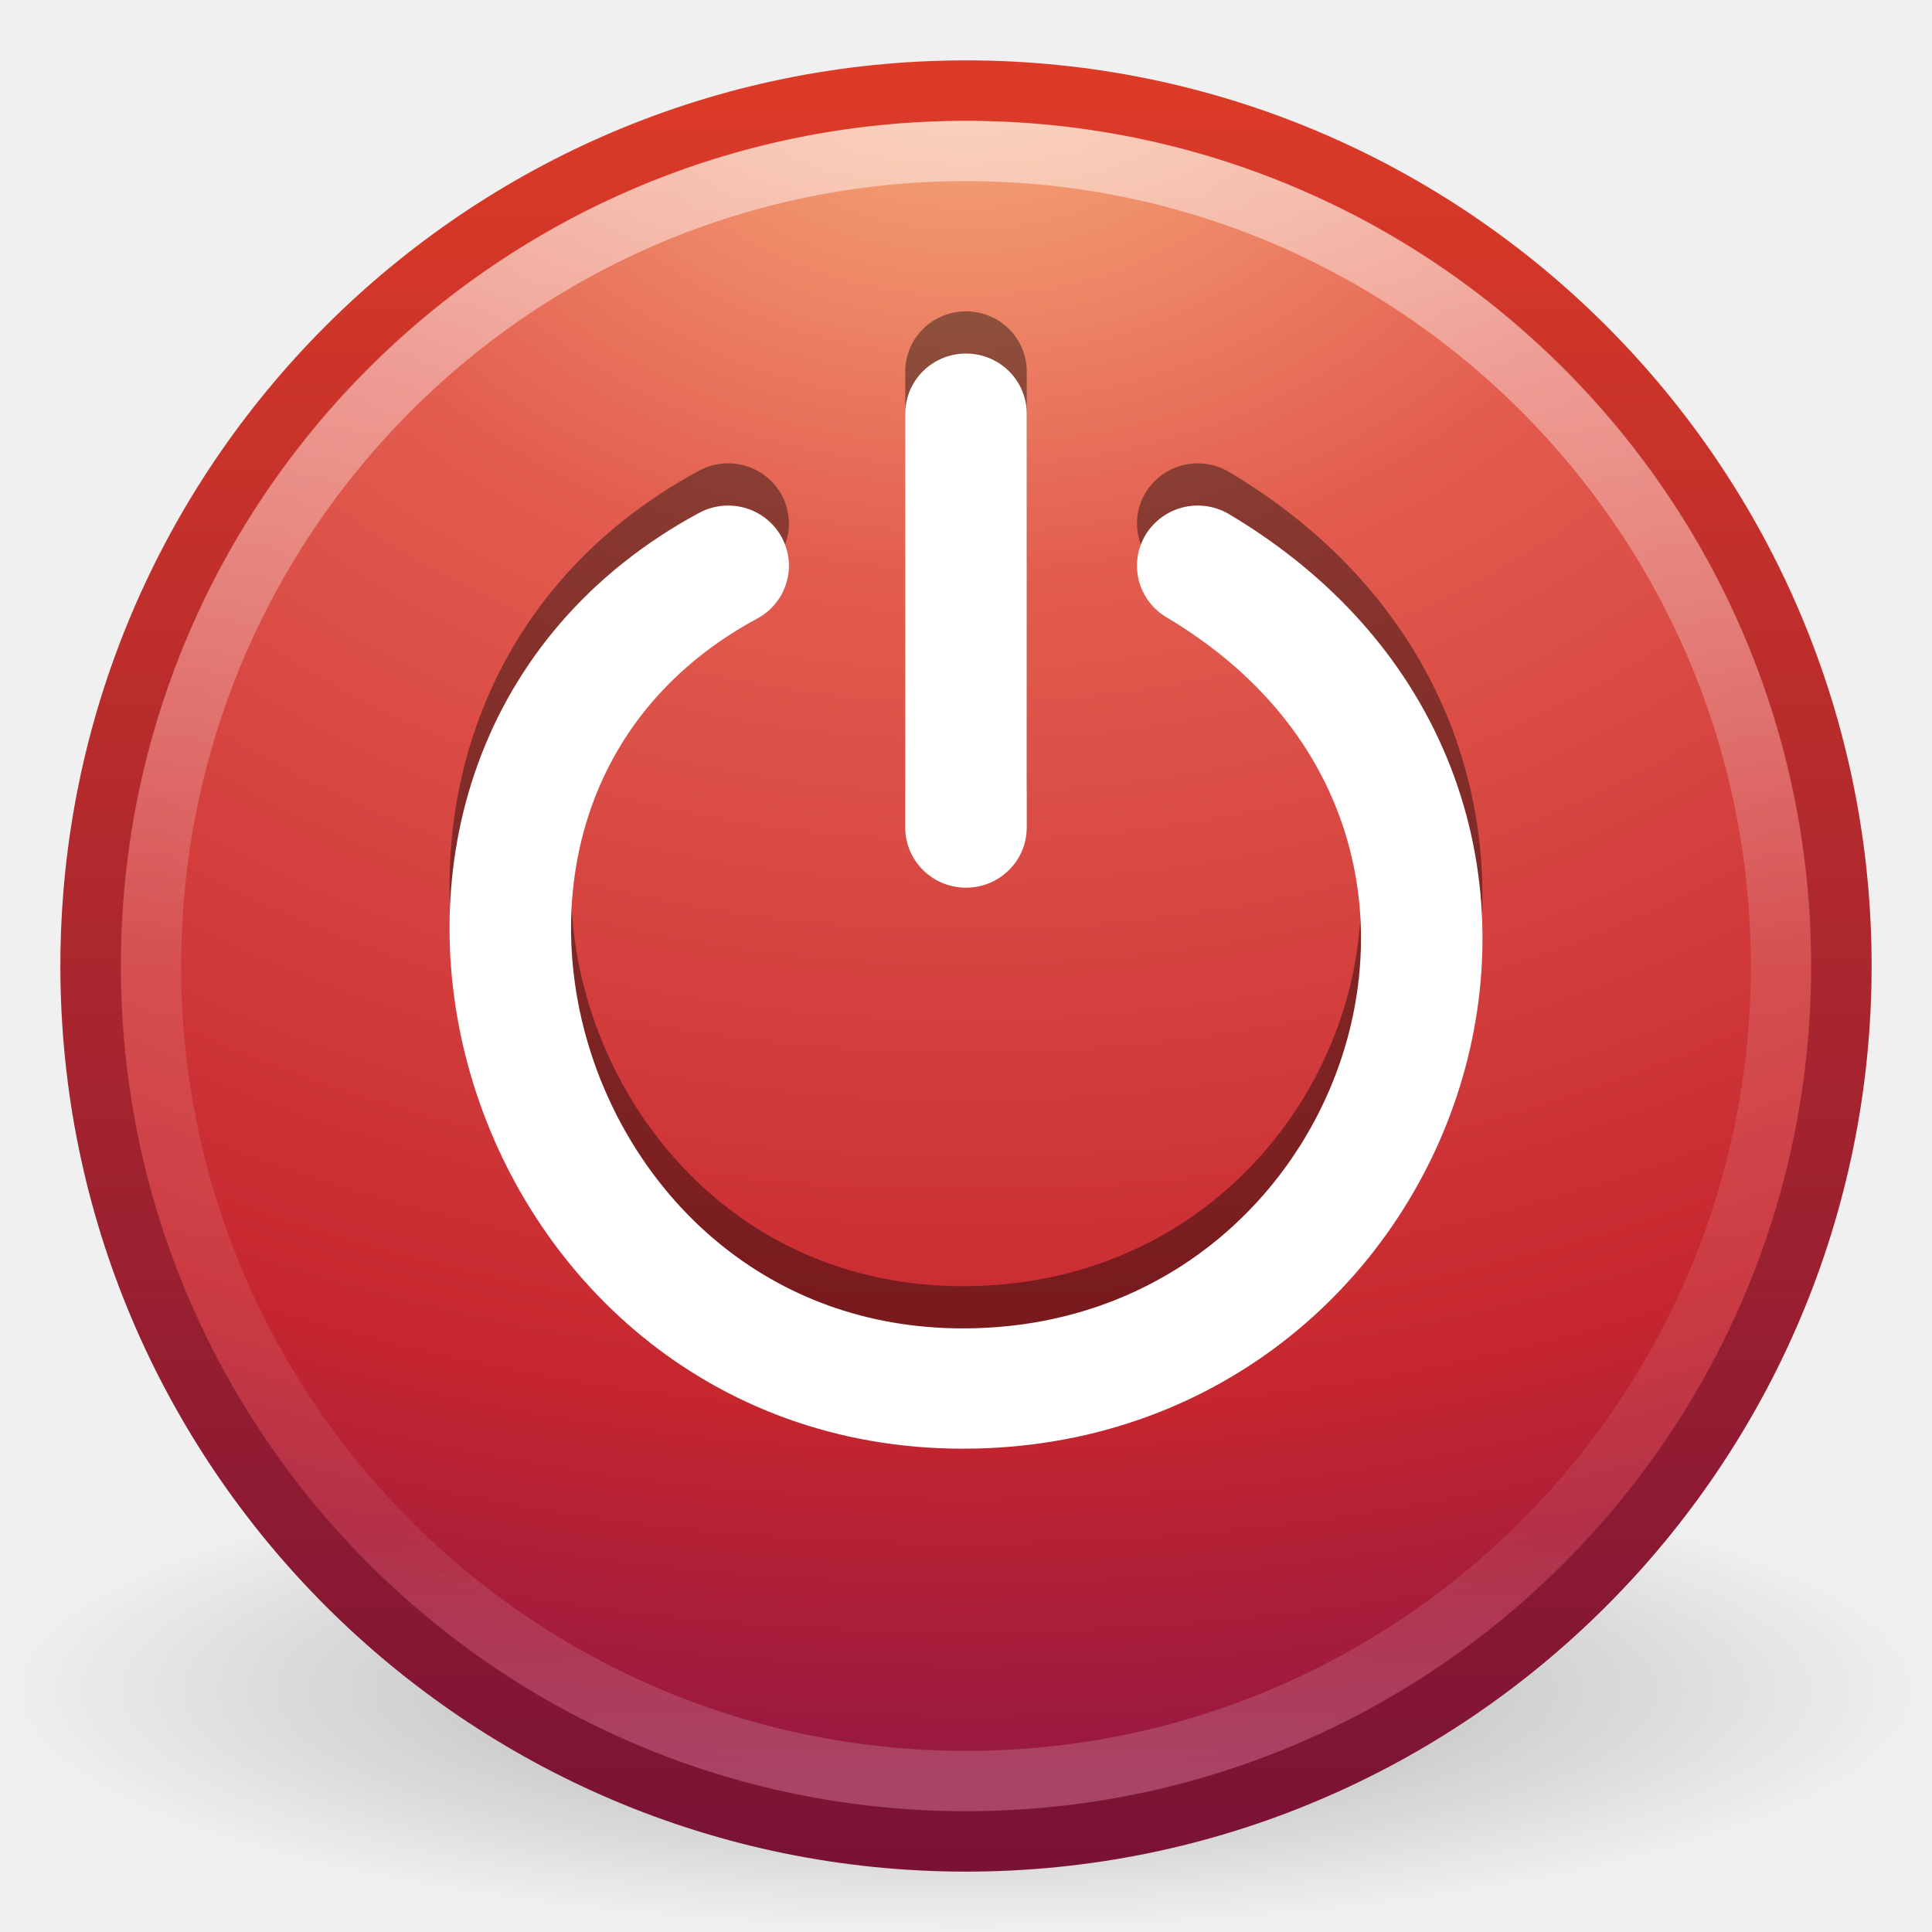
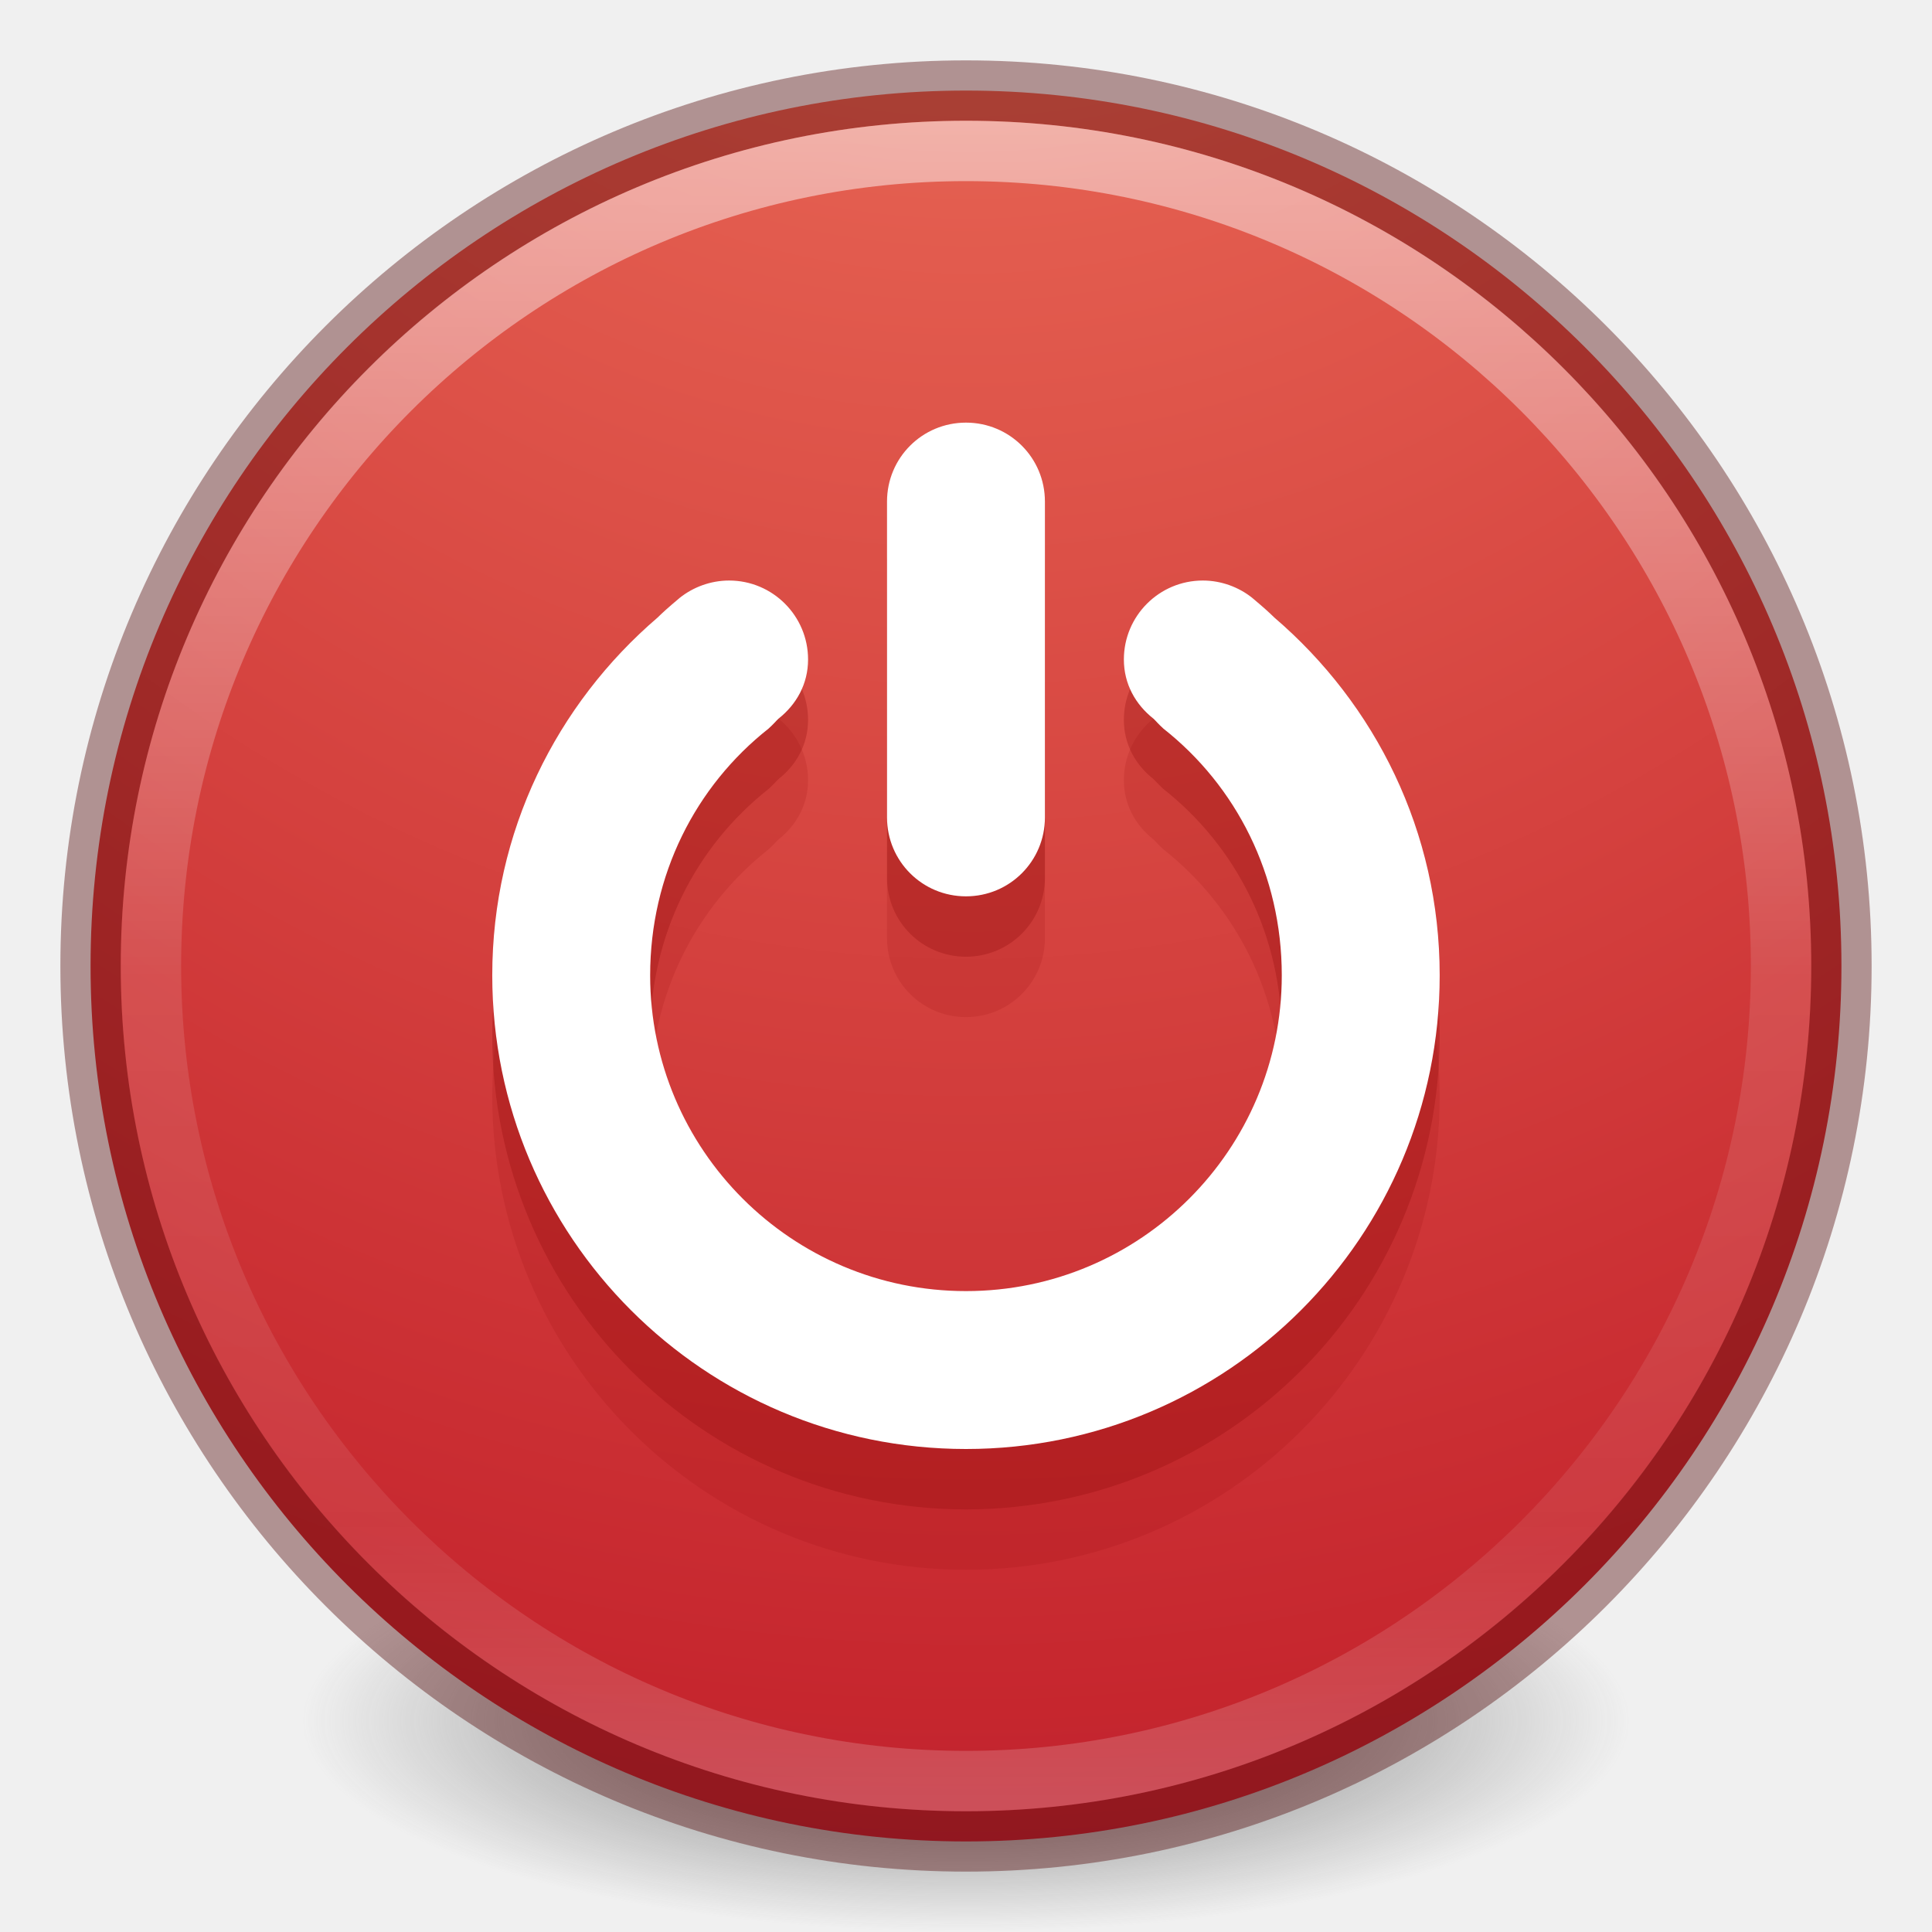
- <svg xmlns="http://www.w3.org/2000/svg" xmlns:xlink="http://www.w3.org/1999/xlink" width="32px" height="32px" id="svg3047" version="1.1">
-   <defs id="defs3049">
-     <linearGradient y2="44.341" x2="71.204" y1="6.238" x1="71.204" gradientTransform="matrix(0.7297297,0,0,0.7297297,-36.34608,-2.503929)" gradientUnits="userSpaceOnUse" id="linearGradient3524" xlink:href="#linearGradient4011" />
-     <linearGradient id="linearGradient4011">
-       <stop id="stop4013" style="stop-color:#ffffff;stop-opacity:1;" offset="0" />
-       <stop offset="0.508" style="stop-color:#ffffff;stop-opacity:0.235;" id="stop4015" />
-       <stop id="stop4017" style="stop-color:#ffffff;stop-opacity:0.157;" offset="0.835" />
-       <stop id="stop4019" style="stop-color:#ffffff;stop-opacity:0.392;" offset="1" />
+ <svg xmlns="http://www.w3.org/2000/svg" xmlns:xlink="http://www.w3.org/1999/xlink" version="1.1" width="32" height="32" id="svg4248">
+   <defs id="defs4250">
+     <linearGradient id="linearGradient4011-4">
+       <stop id="stop4013-8" style="stop-color:#ffffff;stop-opacity:1" offset="0" />
+       <stop id="stop4015-5" style="stop-color:#ffffff;stop-opacity:0.235" offset="0.508" />
+       <stop id="stop4017-6" style="stop-color:#ffffff;stop-opacity:0.157" offset="0.835" />
+       <stop id="stop4019-1" style="stop-color:#ffffff;stop-opacity:0.392" offset="1" />
    </linearGradient>
-     <radialGradient xlink:href="#linearGradient3242" id="radialGradient3013" gradientUnits="userSpaceOnUse" gradientTransform="matrix(0,1.700878,-2.245129,0,24.95807,-40.23605)" cx="23.896" cy="3.99" fx="23.896" fy="3.99" r="20.397" />
+     <linearGradient x1="71.204" y1="6.238" x2="71.204" y2="44.341" id="linearGradient3089" xlink:href="#linearGradient4011-4" gradientUnits="userSpaceOnUse" gradientTransform="matrix(0.7297297,0,0,0.7297297,-36.34607,-2.503931)" />
+     <radialGradient cx="0.965" cy="8.45" r="20" fx="0.965" fy="8.45" id="radialGradient3092" xlink:href="#linearGradient3242" gradientUnits="userSpaceOnUse" gradientTransform="matrix(0.02218834,3.129584,-2.704666,0.0191757,38.83246,-16.18317)" />
+     <linearGradient id="linearGradient3820-7-2-2">
+       <stop id="stop3822-2-6-36" style="stop-color:#3d3d3d;stop-opacity:1" offset="0" />
+       <stop id="stop3864-8-7-6" style="stop-color:#686868;stop-opacity:0.498" offset="0.5" />
+       <stop id="stop3824-1-2-4" style="stop-color:#686868;stop-opacity:0" offset="1" />
+     </linearGradient>
+     <radialGradient cx="99.157" cy="186.171" r="62.769" fx="99.157" fy="186.171" id="radialGradient3315" xlink:href="#linearGradient3820-7-2-2" gradientUnits="userSpaceOnUse" gradientTransform="matrix(0.1752454,0,0,0.05575992,-1.37681,18.11857)" />
+     <linearGradient id="linearGradient3702-501-757-3">
+       <stop id="stop2895-3" style="stop-color:#181818;stop-opacity:0" offset="0" />
+       <stop id="stop2897-28" style="stop-color:#181818;stop-opacity:1" offset="0.5" />
+       <stop id="stop2899-8" style="stop-color:#181818;stop-opacity:0" offset="1" />
+     </linearGradient>
+     <linearGradient x1="25.058" y1="47.028" x2="25.058" y2="39.999" id="linearGradient2980" xlink:href="#linearGradient3702-501-757-3" gradientUnits="userSpaceOnUse" />
+     <linearGradient id="linearGradient3688-464-309-7">
+       <stop id="stop2889-0" style="stop-color:#181818;stop-opacity:1" offset="0" />
+       <stop id="stop2891-66" style="stop-color:#181818;stop-opacity:0" offset="1" />
+     </linearGradient>
+     <radialGradient cx="4.993" cy="43.5" r="2.5" fx="4.993" fy="43.5" id="radialGradient2978" xlink:href="#linearGradient3688-464-309-7" gradientUnits="userSpaceOnUse" gradientTransform="matrix(2.003784,0,0,1.4,-20.01187,-104.4)" />
+     <linearGradient id="linearGradient3688-166-749-6">
+       <stop id="stop2883-8" style="stop-color:#181818;stop-opacity:1" offset="0" />
+       <stop id="stop2885-3" style="stop-color:#181818;stop-opacity:0" offset="1" />
+     </linearGradient>
+     <radialGradient cx="4.993" cy="43.5" r="2.5" fx="4.993" fy="43.5" id="radialGradient2976" xlink:href="#linearGradient3688-166-749-6" gradientUnits="userSpaceOnUse" gradientTransform="matrix(2.003784,0,0,1.4,27.98813,-17.4)" />
+     <linearGradient id="linearGradient2867-449-88-871-390-598-476-591-434-148-57-177-8-3-3-6-4-8-8-8">
+       <stop id="stop3750-1-0-7-6-6-1-3-9" style="stop-color:#ffcd7d;stop-opacity:1" offset="0" />
+       <stop id="stop3752-3-7-4-0-32-8-923-0" style="stop-color:#fc8f36;stop-opacity:1" offset="0.262" />
+       <stop id="stop3754-1-8-5-2-7-6-7-1" style="stop-color:#e23a0e;stop-opacity:1" offset="0.705" />
+       <stop id="stop3756-1-6-2-6-6-1-96-6" style="stop-color:#ac441f;stop-opacity:1" offset="1" />
+     </linearGradient>
+     <linearGradient id="linearGradient3924-0">
+       <stop id="stop3926-6" style="stop-color:#ffffff;stop-opacity:1" offset="0" />
+       <stop id="stop3928-3" style="stop-color:#ffffff;stop-opacity:0.235" offset="0.063" />
+       <stop id="stop3930-2" style="stop-color:#ffffff;stop-opacity:0.157" offset="0.951" />
+       <stop id="stop3932-62" style="stop-color:#ffffff;stop-opacity:0.392" offset="1" />
+     </linearGradient>
+     <linearGradient id="linearGradient5803-0">
+       <stop id="stop5805-3" style="stop-color:#fff5ef;stop-opacity:1" offset="0" />
+       <stop id="stop5807-4" style="stop-color:#fef8dd;stop-opacity:1" offset="1" />
+     </linearGradient>
+     <linearGradient x1="167.983" y1="8.508" x2="167.983" y2="54.78" id="linearGradient3945" xlink:href="#linearGradient5803-0" gradientUnits="userSpaceOnUse" gradientTransform="matrix(0.422101,0,0,0.422101,-91.47741,-14.11118)" />
+     <linearGradient x1="24" y1="5" x2="24" y2="43" id="linearGradient3950" xlink:href="#linearGradient3924-0" gradientUnits="userSpaceOnUse" gradientTransform="matrix(0.6216216,0,0,0.6216216,-52.61384,7.360752)" />
+     <radialGradient cx="6.73" cy="9.957" r="12.672" fx="6.2" fy="9.957" id="radialGradient3954" xlink:href="#linearGradient2867-449-88-871-390-598-476-591-434-148-57-177-8-3-3-6-4-8-8-8" gradientUnits="userSpaceOnUse" gradientTransform="matrix(0,6.088175,-7.474333,0,37.26056,-44.49019)" />
+     <linearGradient id="linearGradient3707-319-631-407-324-3-8">
+       <stop offset="0" style="stop-color:#185f9a;stop-opacity:1;" id="stop3760-7-3" />
+       <stop offset="1" style="stop-color:#599ec9;stop-opacity:1;" id="stop3762-8-4" />
+     </linearGradient>
+     <linearGradient id="linearGradient2867-449-88-871-390-598-476-591-434-148-57-177-3-8">
+       <stop offset="0" style="stop-color:#90dbec;stop-opacity:1;" id="stop3750-8-9" />
+       <stop offset="0.262" style="stop-color:#55c1ec;stop-opacity:1;" id="stop3752-3-2" />
+       <stop offset="0.705" style="stop-color:#3689e6;stop-opacity:1;" id="stop3754-7-2" />
+       <stop offset="1" style="stop-color:#2b63a0;stop-opacity:1;" id="stop3756-9-3" />
+     </linearGradient>
+     <linearGradient id="linearGradient8838">
+       <stop id="stop8840" offset="0" style="stop-color:#000000;stop-opacity:1;" />
+       <stop id="stop8842" offset="1" style="stop-color:#000000;stop-opacity:0;" />
+     </linearGradient>
+     <radialGradient r="10.625" fy="4.625" fx="62.625" cy="4.625" cx="62.625" gradientTransform="matrix(1,0,0,0.341176,0,3.047059)" gradientUnits="userSpaceOnUse" id="radialGradient2484" xlink:href="#linearGradient8838" />
+     <linearGradient id="linearGradient3533">
+       <stop offset="0" style="stop-color:#b0cce6;stop-opacity:1;" id="stop3535" />
+       <stop offset="1" style="stop-color:#83acd5;stop-opacity:1;" id="stop3545" />
+     </linearGradient>
+     <linearGradient y2="22.6" x2="15.373" y1="5.047" x1="15.373" gradientTransform="matrix(0.3167426,0,0,0.310739,-32.93136,30.28912)" gradientUnits="userSpaceOnUse" id="linearGradient2510" xlink:href="#linearGradient3533" />
+     <linearGradient id="linearGradient3266">
+       <stop id="stop3268" offset="0" style="stop-color:#538ec6;stop-opacity:1" />
+       <stop id="stop3270" offset="1" style="stop-color:#3f84c5;stop-opacity:0" />
+     </linearGradient>
+     <linearGradient y2="29.857" x2="37.04" y1="35.774" x1="33.687" gradientTransform="matrix(0.331888,0,0,0.3255973,-33.02628,29.34663)" gradientUnits="userSpaceOnUse" id="linearGradient2507" xlink:href="#linearGradient3266" />
+     <linearGradient id="linearGradient3276">
+       <stop id="stop3278" offset="0" style="stop-color:#83acd5;stop-opacity:1;" />
+       <stop id="stop3280" offset="1" style="stop-color:#83acd5;stop-opacity:0;" />
+     </linearGradient>
+     <linearGradient y2="26.843" x2="34.966" y1="34.601" x1="31.226" gradientTransform="matrix(0.331888,0,0,0.3255973,-33.02628,29.34663)" gradientUnits="userSpaceOnUse" id="linearGradient2505" xlink:href="#linearGradient3276" />
+     <linearGradient id="linearGradient4873">
+       <stop style="stop-color:#ffffff;stop-opacity:1;" offset="0" id="stop4875" />
+       <stop style="stop-color:#ffffff;stop-opacity:0;" offset="1" id="stop4877" />
+     </linearGradient>
+     <linearGradient y2="32.628" x2="21.629" y1="2.11" x1="21.629" gradientTransform="matrix(0.3167426,0,0,0.310739,-32.93136,30.28912)" gradientUnits="userSpaceOnUse" id="linearGradient2471" xlink:href="#linearGradient4873" />
+     <linearGradient id="linearGradient3533-3">
+       <stop offset="0" style="stop-color:#90dbec;stop-opacity:1;" id="stop3535-3" />
+       <stop id="stop3785" style="stop-color:#55c1ec;stop-opacity:1;" offset="0.25" />
+       <stop id="stop3783" style="stop-color:#3689e6;stop-opacity:1;" offset="0.672" />
+       <stop offset="1" style="stop-color:#2b63a0;stop-opacity:1;" id="stop3545-7" />
+     </linearGradient>
+     <radialGradient r="10.625" fy="4.625" fx="62.625" cy="4.625" cx="62.625" gradientTransform="matrix(1,0,0,0.341176,0,3.047059)" gradientUnits="userSpaceOnUse" id="radialGradient3533" xlink:href="#linearGradient8838" />
+     <linearGradient id="linearGradient4003">
+       <stop id="stop4005" style="stop-color:#90dbec;stop-opacity:1;" offset="0" />
+       <stop offset="0.144" style="stop-color:#55c1ec;stop-opacity:1;" id="stop4007" />
+       <stop offset="0.62" style="stop-color:#3689e6;stop-opacity:1;" id="stop4009" />
+       <stop id="stop4011" style="stop-color:#2b63a0;stop-opacity:1;" offset="1" />
+     </linearGradient>
+     <linearGradient id="linearGradient3198">
+       <stop id="stop3200" style="stop-color:#ffffff;stop-opacity:0" offset="0" />
+       <stop id="stop3202" style="stop-color:#8eb3d9;stop-opacity:0.536" offset="0.584" />
+       <stop id="stop3204" style="stop-color:#ffffff;stop-opacity:0" offset="1" />
+     </linearGradient>
+     <linearGradient id="linearGradient5105-262-943-861">
+       <stop offset="0" style="stop-color:#0d0d0d;stop-opacity:1" id="stop2487" />
+       <stop offset="1" style="stop-color:#0d0d0d;stop-opacity:0" id="stop2489" />
+     </linearGradient>
+     <linearGradient y2="28.505" x2="39.686" y1="41.887" x1="33.387" gradientTransform="matrix(0.4873978,0,0,0.4781595,-52.01537,6.540383)" gradientUnits="userSpaceOnUse" id="linearGradient3182" xlink:href="#linearGradient3198" />
+     <linearGradient y2="43.366" x2="22.245" y1="2.11" x1="21.629" gradientTransform="matrix(0.4873978,0,0,0.4781595,-52.01537,6.540383)" gradientUnits="userSpaceOnUse" id="linearGradient3185" xlink:href="#linearGradient4873" />
+     <linearGradient y2="26.843" x2="34.966" y1="34.601" x1="31.226" gradientTransform="matrix(0.5107033,0,0,0.5010232,-52.16143,5.090103)" gradientUnits="userSpaceOnUse" id="linearGradient3188" xlink:href="#linearGradient3276" />
+     <linearGradient y2="29.857" x2="37.04" y1="35.774" x1="33.687" gradientTransform="matrix(0.5107033,0,0,0.5010232,-52.16143,5.090103)" gradientUnits="userSpaceOnUse" id="linearGradient3190" xlink:href="#linearGradient3266" />
+     <linearGradient y2="22.6" x2="15.373" y1="5.047" x1="15.373" gradientTransform="matrix(0.4873978,0,0,0.4781595,-72.00495,3.203086)" gradientUnits="userSpaceOnUse" id="linearGradient3193" xlink:href="#linearGradient3533" />
+     <linearGradient id="linearGradient3533-3-3">
+       <stop offset="0" style="stop-color:#90dbec;stop-opacity:1;" id="stop3535-7" />
+       <stop id="stop4001" style="stop-color:#55c1ec;stop-opacity:1;" offset="0.25" />
+       <stop id="stop3999" style="stop-color:#3689e6;stop-opacity:1;" offset="0.5" />
+       <stop offset="1" style="stop-color:#2b63a0;stop-opacity:1;" id="stop3545-2" />
+     </linearGradient>
+     <linearGradient id="linearGradient3818">
+       <stop id="stop3820" offset="0" style="stop-color:#ffffff;stop-opacity:1;" />
+       <stop style="stop-color:#ffffff;stop-opacity:0.235;" offset="0.443" id="stop4015" />
+       <stop style="stop-color:#ffffff;stop-opacity:0.157;" offset="0.579" id="stop4013" />
+       <stop id="stop3822" offset="1" style="stop-color:#ffffff;stop-opacity:0.392;" />
+     </linearGradient>
+     <linearGradient gradientTransform="matrix(0.5894737,0,0,0.5909091,2.344723,1.618351)" gradientUnits="userSpaceOnUse" y2="41.283" x2="20.808" y1="4.377" x1="20.808" id="linearGradient3800" xlink:href="#linearGradient3533-3-3" />
+     <radialGradient gradientUnits="userSpaceOnUse" gradientTransform="matrix(4.5938553e-8,3.163054,-2.987328,4.3386413e-8,12.81217,-21.14138)" r="5.691" fy="1.946" fx="7" cy="1.946" cx="7" id="radialGradient3797" xlink:href="#linearGradient2867-449-88-871-390-598-476-591-434-148-57-177-641-289-620-227-114-444-680-744-4-1-5-6" />
+     <linearGradient id="linearGradient2867-449-88-871-390-598-476-591-434-148-57-177-641-289-620-227-114-444-680-744-4-1-5-6">
+       <stop offset="0" style="stop-color:#737373;stop-opacity:1" id="stop5430-5-0-9-4" />
+       <stop offset="0.262" style="stop-color:#636363;stop-opacity:1" id="stop5432-2-0-0-4" />
+       <stop offset="0.705" style="stop-color:#4b4b4b;stop-opacity:1" id="stop5434-9-6-8-5" />
+       <stop offset="1" style="stop-color:#3f3f3f;stop-opacity:1" id="stop5436-2-7-0-0" />
+     </linearGradient>
+     <radialGradient gradientUnits="userSpaceOnUse" gradientTransform="matrix(1.2660505e-7,3.163054,-2.987328,1.1957144e-7,12.81217,-21.14138)" r="5.691" fy="1.946" fx="7" cy="1.946" cx="7" id="radialGradient3768" xlink:href="#linearGradient2867-449-88-871-390-598-476-591-434-148-57-177-641-289-620-227-114-444-680-744-4-1-5-6" />
+     <radialGradient xlink:href="#linearGradient2867-449-88-871-390-598-476-591-434-148-57-177-641-289-620-227-114-444-680-744-4-1-5-6" id="radialGradient3827" gradientUnits="userSpaceOnUse" gradientTransform="matrix(4.5938553e-8,3.163054,-2.987328,4.3386413e-8,1.81217,-34.14137)" cx="7" cy="1.946" fx="7" fy="1.946" r="5.691" />
+     <radialGradient xlink:href="#linearGradient2867-449-88-871-390-598-476-591-434-148-57-177-641-289-620-227-114-444-680-744-4-1-5-6" id="radialGradient3829" gradientUnits="userSpaceOnUse" gradientTransform="matrix(1.2660505e-7,3.163054,-2.987328,1.1957144e-7,1.812168,-34.14137)" cx="7" cy="1.946" fx="7" fy="1.946" r="5.691" />
    <linearGradient id="linearGradient3242">
      <stop id="stop3244" style="stop-color:#f8b17e;stop-opacity:1" offset="0" />
      <stop id="stop3246" style="stop-color:#e35d4f;stop-opacity:1" offset="0.262" />
      <stop id="stop3248" style="stop-color:#c6262e;stop-opacity:1" offset="0.661" />
      <stop id="stop3250" style="stop-color:#690b54;stop-opacity:1" offset="1" />
    </linearGradient>
-     <linearGradient xlink:href="#linearGradient2490" id="linearGradient3015" gradientUnits="userSpaceOnUse" gradientTransform="matrix(0.7126612,0,0,0.7126613,-1.10387,-1.10387)" x1="18.379" y1="44.98" x2="18.379" y2="3.082" />
    <linearGradient id="linearGradient2490">
      <stop id="stop2492" style="stop-color:#791235;stop-opacity:1" offset="0" />
      <stop id="stop2494" style="stop-color:#dd3b27;stop-opacity:1" offset="1" />
    </linearGradient>
-     <linearGradient id="linearGradient8838">
-       <stop id="stop8840" style="stop-color:#000000;stop-opacity:1" offset="0" />
-       <stop id="stop8842" style="stop-color:#000000;stop-opacity:0" offset="1" />
-     </linearGradient>
-     <radialGradient r="10.625" fy="4.625" fx="62.625" cy="4.625" cx="62.625" gradientTransform="matrix(1.505882,0,0,0.37647,-78.30589,26.25882)" gradientUnits="userSpaceOnUse" id="radialGradient3045" xlink:href="#linearGradient8838" />
+     <filter id="filter7554" color-interpolation-filters="sRGB">
+       <feBlend mode="darken" in2="BackgroundImage" id="feBlend7556" />
+     </filter>
+     <filter id="filter7554-7" color-interpolation-filters="sRGB">
+       <feBlend mode="darken" in2="BackgroundImage" id="feBlend7556-6" />
+     </filter>
  </defs>
-   <g id="layer1">
-     <path style="opacity:0.3;fill:url(#radialGradient3045);fill-opacity:1;fill-rule:evenodd;stroke:none;stroke-width:1;marker:none;visibility:visible;display:inline;overflow:visible" id="path8836" d="m 32,28 c 0,2.209 -7.163,4 -16,4 C 7.163,32 -3.2e-6,30.209 -3.2e-6,28 c 0,-2.209 7.163,-4 16,-4 8.837,0 16,1.791 16,4 l 0,0 z" />
-     <path style="fill:url(#radialGradient3013);fill-opacity:1;stroke:url(#linearGradient3015);stroke-width:1.004;stroke-linecap:round;stroke-linejoin:round;stroke-miterlimit:4;stroke-opacity:1;stroke-dasharray:none;stroke-dashoffset:0" id="path2555" d="m 16,1.502 c -8,0 -14.498,6.499 -14.498,14.498 0,8 6.499,14.498 14.498,14.498 8,0 14.498,-6.499 14.498,-14.498 0,-8 -6.499,-14.498 -14.498,-14.498 z" />
-     <path style="opacity:0.5;color:#000000;fill:none;stroke:url(#linearGradient3524);stroke-width:1;stroke-linecap:round;stroke-linejoin:round;stroke-miterlimit:4;stroke-opacity:1;stroke-dasharray:none;stroke-dashoffset:0;marker:none;visibility:visible;display:inline;overflow:visible;enable-background:accumulate" id="path8655-6" d="M 29.5,16 C 29.5,23.456 23.455,29.5 16,29.5 8.544,29.5 2.5,23.456 2.5,16 2.5,8.544 8.544,2.5 16,2.5 23.455,2.5 29.5,8.544 29.5,16 l 0,0 z" />
-     <g transform="matrix(0.9338831,0,0,0.9246663,-5.946441,-5.944518)" id="g2558" style="opacity:0.4;fill:none;stroke:#000000;stroke-width:3.124;stroke-linecap:round;stroke-miterlimit:0;stroke-opacity:1;stroke-dasharray:none">
-       <path d="m 19.282,15.806 c -6.992,3.813 -3.83,14.739 4.164,14.739 7.911,0 11.456,-10.358 4.164,-14.739" id="path2560" style="fill:none;stroke:#000000;stroke-width:2.155;stroke-linecap:round;stroke-linejoin:miter;stroke-miterlimit:0;stroke-opacity:1;stroke-dasharray:none;stroke-dashoffset:0;marker:none;visibility:visible;display:inline;overflow:visible" />
-       <path d="m 23.5,20.496 0,-7.413" id="path2562" style="fill:none;stroke:#000000;stroke-width:2.155;stroke-linecap:round;stroke-linejoin:miter;stroke-miterlimit:0;stroke-opacity:1;stroke-dasharray:none;stroke-dashoffset:0;marker:none;visibility:visible;display:inline;overflow:visible" />
+   <path d="m 27,28.499 a 11,3.5 0 1 1 -22,0 11,3.5 0 1 1 22,0 z" id="path3818-0-2" style="fill:url(#radialGradient3315);fill-opacity:1;stroke:none" />
+   <path d="M 16,1.5 C 7.999,1.5 1.5,7.999 1.5,16 1.5,24.001 7.999,30.5 16,30.5 24.001,30.5 30.5,24.001 30.5,16 30.5,7.999 24.001,1.5 16,1.5 z" id="path2555" style="color:#000000;fill:url(#radialGradient3092);fill-opacity:1.0;fill-rule:nonzero;stroke:none;stroke-width:1;marker:none;visibility:visible;display:inline;overflow:visible;enable-background:accumulate" />
+   <path d="M 16,1.5 C 7.999,1.5 1.5,7.999 1.5,16 1.5,24.001 7.999,30.5 16,30.5 24.001,30.5 30.5,24.001 30.5,16 30.5,7.999 24.001,1.5 16,1.5 z" id="path2555-6" style="opacity:0.4;color:#000000;fill:none;stroke:#510606;stroke-width:1;stroke-linecap:round;stroke-linejoin:round;stroke-miterlimit:4;stroke-opacity:1;stroke-dasharray:none;stroke-dashoffset:0;marker:none;visibility:visible;display:inline;overflow:visible;enable-background:accumulate" />
+   <path d="m 29.5,16 c 0,7.456 -6.045,13.5 -13.5,13.5 C 8.544,29.5 2.5,23.456 2.5,16 2.5,8.544 8.544,2.5 16,2.5 23.455,2.5 29.5,8.544 29.5,16 l 0,0 z" id="path8655" style="opacity:0.5;color:#000000;fill:none;stroke:url(#linearGradient3089);stroke-width:1;stroke-linecap:round;stroke-linejoin:round;stroke-miterlimit:4;stroke-opacity:1;stroke-dasharray:none;stroke-dashoffset:0;marker:none;visibility:visible;display:inline;overflow:visible;enable-background:accumulate" />
+   <g id="g4659" transform="matrix(1.307692,0,0,1.307692,5.538462,7.692308)" style="opacity:0.15;fill:#910909;fill-opacity:1">
+     <g transform="translate(-333.0004,-28)" style="display:inline;fill:#910909;fill-opacity:1" label="status" id="g4661" />
+     <g transform="translate(-333.0004,-28)" style="display:inline;fill:#910909;fill-opacity:1" id="g4663" />
+     <g transform="translate(-333.0004,-28)" style="display:inline;fill:#910909;fill-opacity:1" id="g4665" />
+     <g transform="translate(-333.0004,-28)" id="g4667" style="fill:#910909;fill-opacity:1" />
+     <g transform="translate(-333.0004,-28)" style="display:inline;fill:#910909;fill-opacity:1" id="g4669" />
+     <g transform="translate(-333.0004,-28)" style="display:inline;fill:#910909;fill-opacity:1" id="g4671" />
+     <g transform="translate(-333.0004,-28)" style="display:inline;fill:#910909;fill-opacity:1" id="g4673">
+       <path style="color:#000000;display:inline;overflow:visible;visibility:visible;fill:#910909;fill-opacity:1;fill-rule:nonzero;stroke:none;stroke-width:1;marker:none;enable-background:accumulate" id="path4675" d="m 341,29 c -0.554,0 -1,0.446 -1,1 l 0,4 c 0,0.554 0.446,1 1,1 0.554,0 1,-0.446 1,-1 l 0,-4 c 0,-0.554 -0.446,-1 -1,-1 z m -3,2 c -0.234,0 -0.456,0.084 -0.625,0.219 -0.163,0.137 -0.215,0.186 -0.281,0.25 -1.279,1.097 -2.094,2.712 -2.094,4.531 0,3.314 2.686,6 6,6 3.314,0 6,-2.686 6,-6 0,-1.819 -0.815,-3.435 -2.094,-4.531 -0.066,-0.064 -0.118,-0.113 -0.281,-0.25 C 344.456,31.084 344.234,31 344,31 c -0.552,0 -1,0.448 -1,1 0,0.311 0.148,0.571 0.375,0.75 0.04,0.038 0.053,0.059 0.125,0.125 0.924,0.729 1.5,1.853 1.5,3.125 0,2.209 -1.791,4 -4,4 -2.209,0 -4,-1.791 -4,-4 0,-1.272 0.576,-2.396 1.5,-3.125 0.072,-0.066 0.085,-0.087 0.125,-0.125 0.227,-0.179 0.375,-0.439 0.375,-0.75 0,-0.552 -0.448,-1 -1,-1 z" />
    </g>
-     <g transform="matrix(0.9338831,0,0,0.9246663,-5.946441,-5.245432)" id="g2419" style="fill:none;stroke:#ffffff;stroke-width:3.124;stroke-linecap:round;stroke-miterlimit:0;stroke-opacity:1;stroke-dasharray:none">
-       <path d="m 19.282,15.806 c -6.992,3.813 -3.83,14.739 4.164,14.739 7.911,0 11.456,-10.358 4.164,-14.739" id="path3339" style="fill:none;stroke:#ffffff;stroke-width:2.155;stroke-linecap:round;stroke-linejoin:miter;stroke-miterlimit:0;stroke-opacity:1;stroke-dasharray:none;stroke-dashoffset:0;marker:none;visibility:visible;display:inline;overflow:visible" />
-       <path d="m 23.5,20.496 0,-7.413" id="path3341" style="fill:none;stroke:#ffffff;stroke-width:2.155;stroke-linecap:round;stroke-linejoin:miter;stroke-miterlimit:0;stroke-opacity:1;stroke-dasharray:none;stroke-dashoffset:0;marker:none;visibility:visible;display:inline;overflow:visible" />
+   </g>
+   <g style="opacity:0.3;fill:#910909;fill-opacity:1" transform="matrix(1.307692,0,0,1.307692,5.538462,6.692308)" id="g4641">
+     <g id="g4643" label="status" style="display:inline;fill:#910909;fill-opacity:1" transform="translate(-333.0004,-28)" />
+     <g id="g4645" style="display:inline;fill:#910909;fill-opacity:1" transform="translate(-333.0004,-28)" />
+     <g id="g4647" style="display:inline;fill:#910909;fill-opacity:1" transform="translate(-333.0004,-28)" />
+     <g style="fill:#910909;fill-opacity:1" id="g4649" transform="translate(-333.0004,-28)" />
+     <g id="g4651" style="display:inline;fill:#910909;fill-opacity:1" transform="translate(-333.0004,-28)" />
+     <g id="g4653" style="display:inline;fill:#910909;fill-opacity:1" transform="translate(-333.0004,-28)" />
+     <g id="g4655" style="display:inline;fill:#910909;fill-opacity:1" transform="translate(-333.0004,-28)">
+       <path d="m 341,29 c -0.554,0 -1,0.446 -1,1 l 0,4 c 0,0.554 0.446,1 1,1 0.554,0 1,-0.446 1,-1 l 0,-4 c 0,-0.554 -0.446,-1 -1,-1 z m -3,2 c -0.234,0 -0.456,0.084 -0.625,0.219 -0.163,0.137 -0.215,0.186 -0.281,0.25 -1.279,1.097 -2.094,2.712 -2.094,4.531 0,3.314 2.686,6 6,6 3.314,0 6,-2.686 6,-6 0,-1.819 -0.815,-3.435 -2.094,-4.531 -0.066,-0.064 -0.118,-0.113 -0.281,-0.25 C 344.456,31.084 344.234,31 344,31 c -0.552,0 -1,0.448 -1,1 0,0.311 0.148,0.571 0.375,0.75 0.04,0.038 0.053,0.059 0.125,0.125 0.924,0.729 1.5,1.853 1.5,3.125 0,2.209 -1.791,4 -4,4 -2.209,0 -4,-1.791 -4,-4 0,-1.272 0.576,-2.396 1.5,-3.125 0.072,-0.066 0.085,-0.087 0.125,-0.125 0.227,-0.179 0.375,-0.439 0.375,-0.75 0,-0.552 -0.448,-1 -1,-1 z" id="path4657" style="color:#000000;display:inline;overflow:visible;visibility:visible;fill:#910909;fill-opacity:1;fill-rule:nonzero;stroke:none;stroke-width:1;marker:none;enable-background:accumulate" />
+     </g>
+   </g>
+   <g id="g4631" transform="matrix(1.307692,0,0,1.307692,5.538462,5.692308)" style="fill:#ffffff;fill-opacity:1">
+     <g transform="translate(-333.0004,-28)" style="display:inline;fill:#ffffff;fill-opacity:1" label="status" id="layer9" />
+     <g transform="translate(-333.0004,-28)" style="display:inline;fill:#ffffff;fill-opacity:1" id="layer10" />
+     <g transform="translate(-333.0004,-28)" style="display:inline;fill:#ffffff;fill-opacity:1" id="layer13" />
+     <g transform="translate(-333.0004,-28)" id="layer14" style="fill:#ffffff;fill-opacity:1" />
+     <g transform="translate(-333.0004,-28)" style="display:inline;fill:#ffffff;fill-opacity:1" id="layer15" />
+     <g transform="translate(-333.0004,-28)" style="display:inline;fill:#ffffff;fill-opacity:1" id="g71291" />
+     <g transform="translate(-333.0004,-28)" style="display:inline;fill:#ffffff;fill-opacity:1" id="layer12">
+       <path style="color:#000000;display:inline;overflow:visible;visibility:visible;fill:#ffffff;fill-opacity:1;fill-rule:nonzero;stroke:none;stroke-width:1;marker:none;enable-background:accumulate" id="path40326" d="m 341,29 c -0.554,0 -1,0.446 -1,1 l 0,4 c 0,0.554 0.446,1 1,1 0.554,0 1,-0.446 1,-1 l 0,-4 c 0,-0.554 -0.446,-1 -1,-1 z m -3,2 c -0.234,0 -0.456,0.084 -0.625,0.219 -0.163,0.137 -0.215,0.186 -0.281,0.25 -1.279,1.097 -2.094,2.712 -2.094,4.531 0,3.314 2.686,6 6,6 3.314,0 6,-2.686 6,-6 0,-1.819 -0.815,-3.435 -2.094,-4.531 -0.066,-0.064 -0.118,-0.113 -0.281,-0.25 C 344.456,31.084 344.234,31 344,31 c -0.552,0 -1,0.448 -1,1 0,0.311 0.148,0.571 0.375,0.75 0.04,0.038 0.053,0.059 0.125,0.125 0.924,0.729 1.5,1.853 1.5,3.125 0,2.209 -1.791,4 -4,4 -2.209,0 -4,-1.791 -4,-4 0,-1.272 0.576,-2.396 1.5,-3.125 0.072,-0.066 0.085,-0.087 0.125,-0.125 0.227,-0.179 0.375,-0.439 0.375,-0.75 0,-0.552 -0.448,-1 -1,-1 z" />
    </g>
  </g>
</svg>
